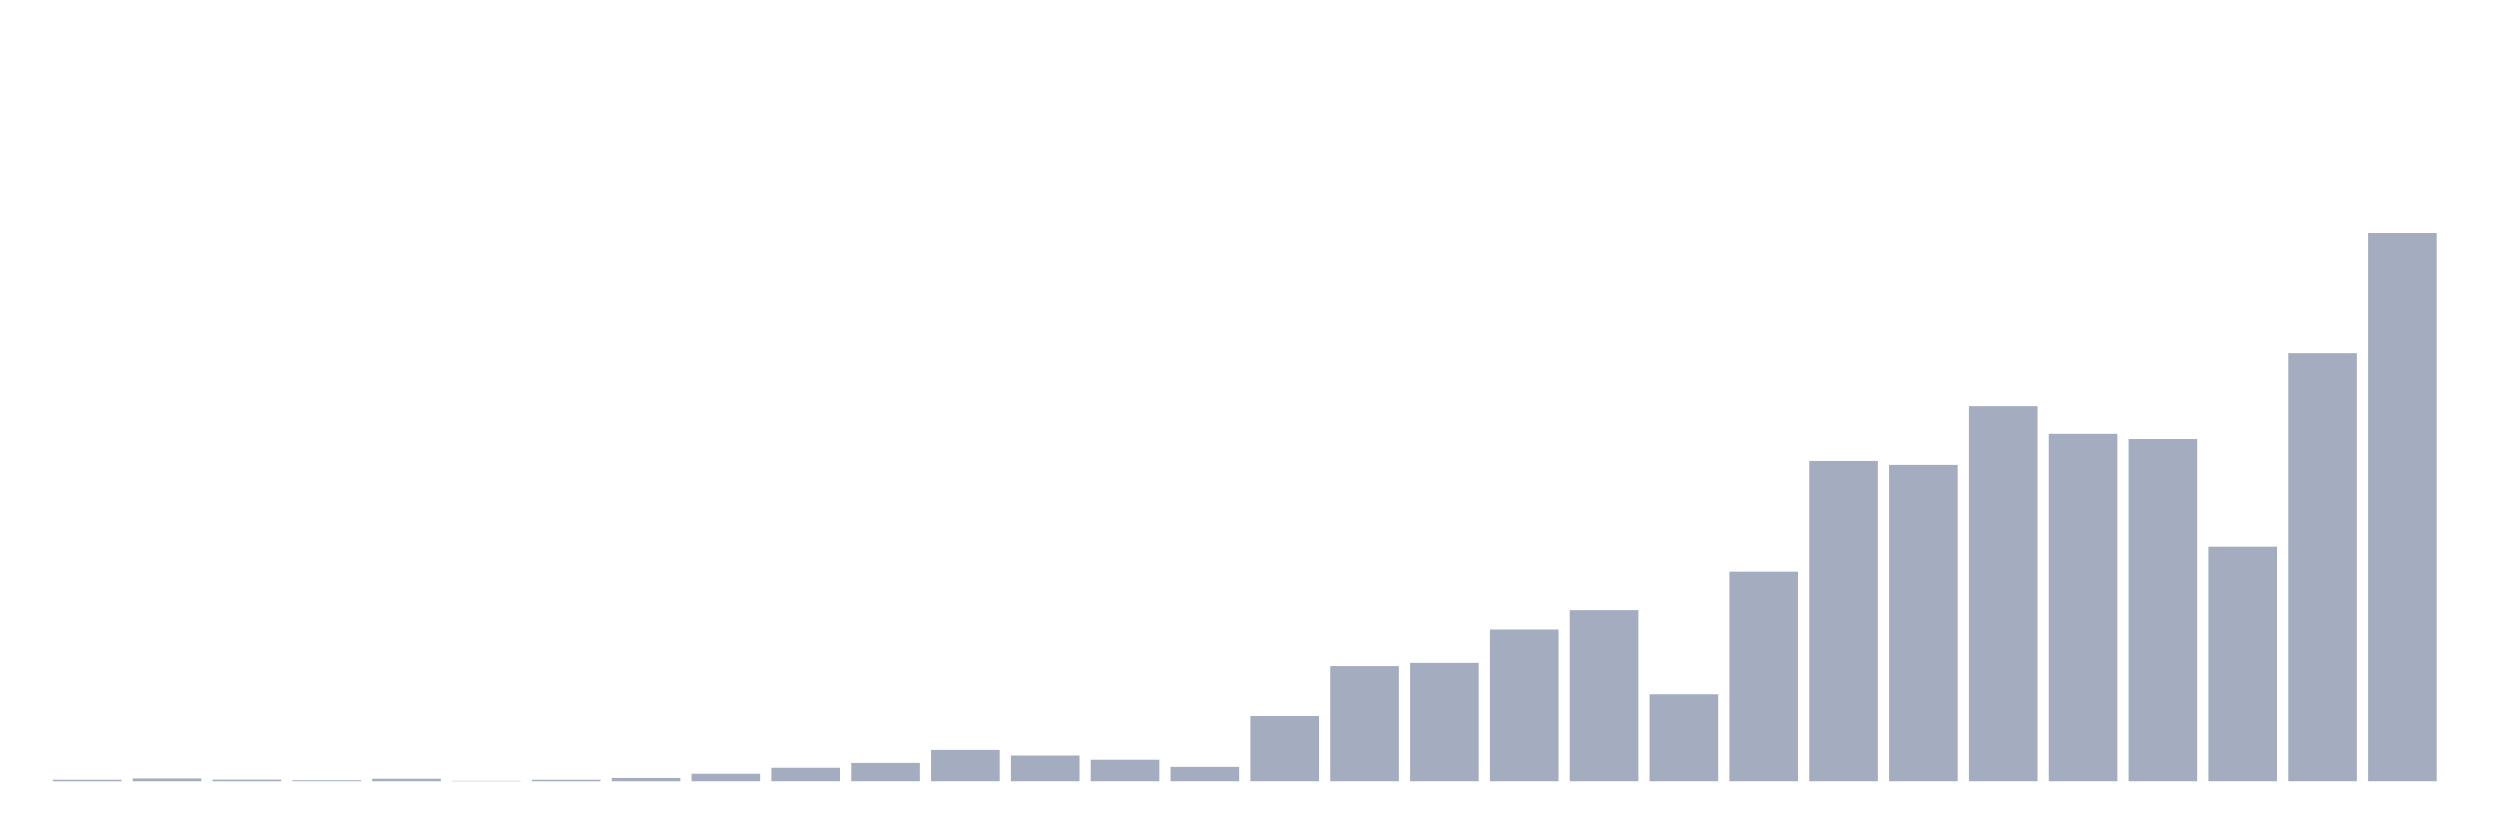
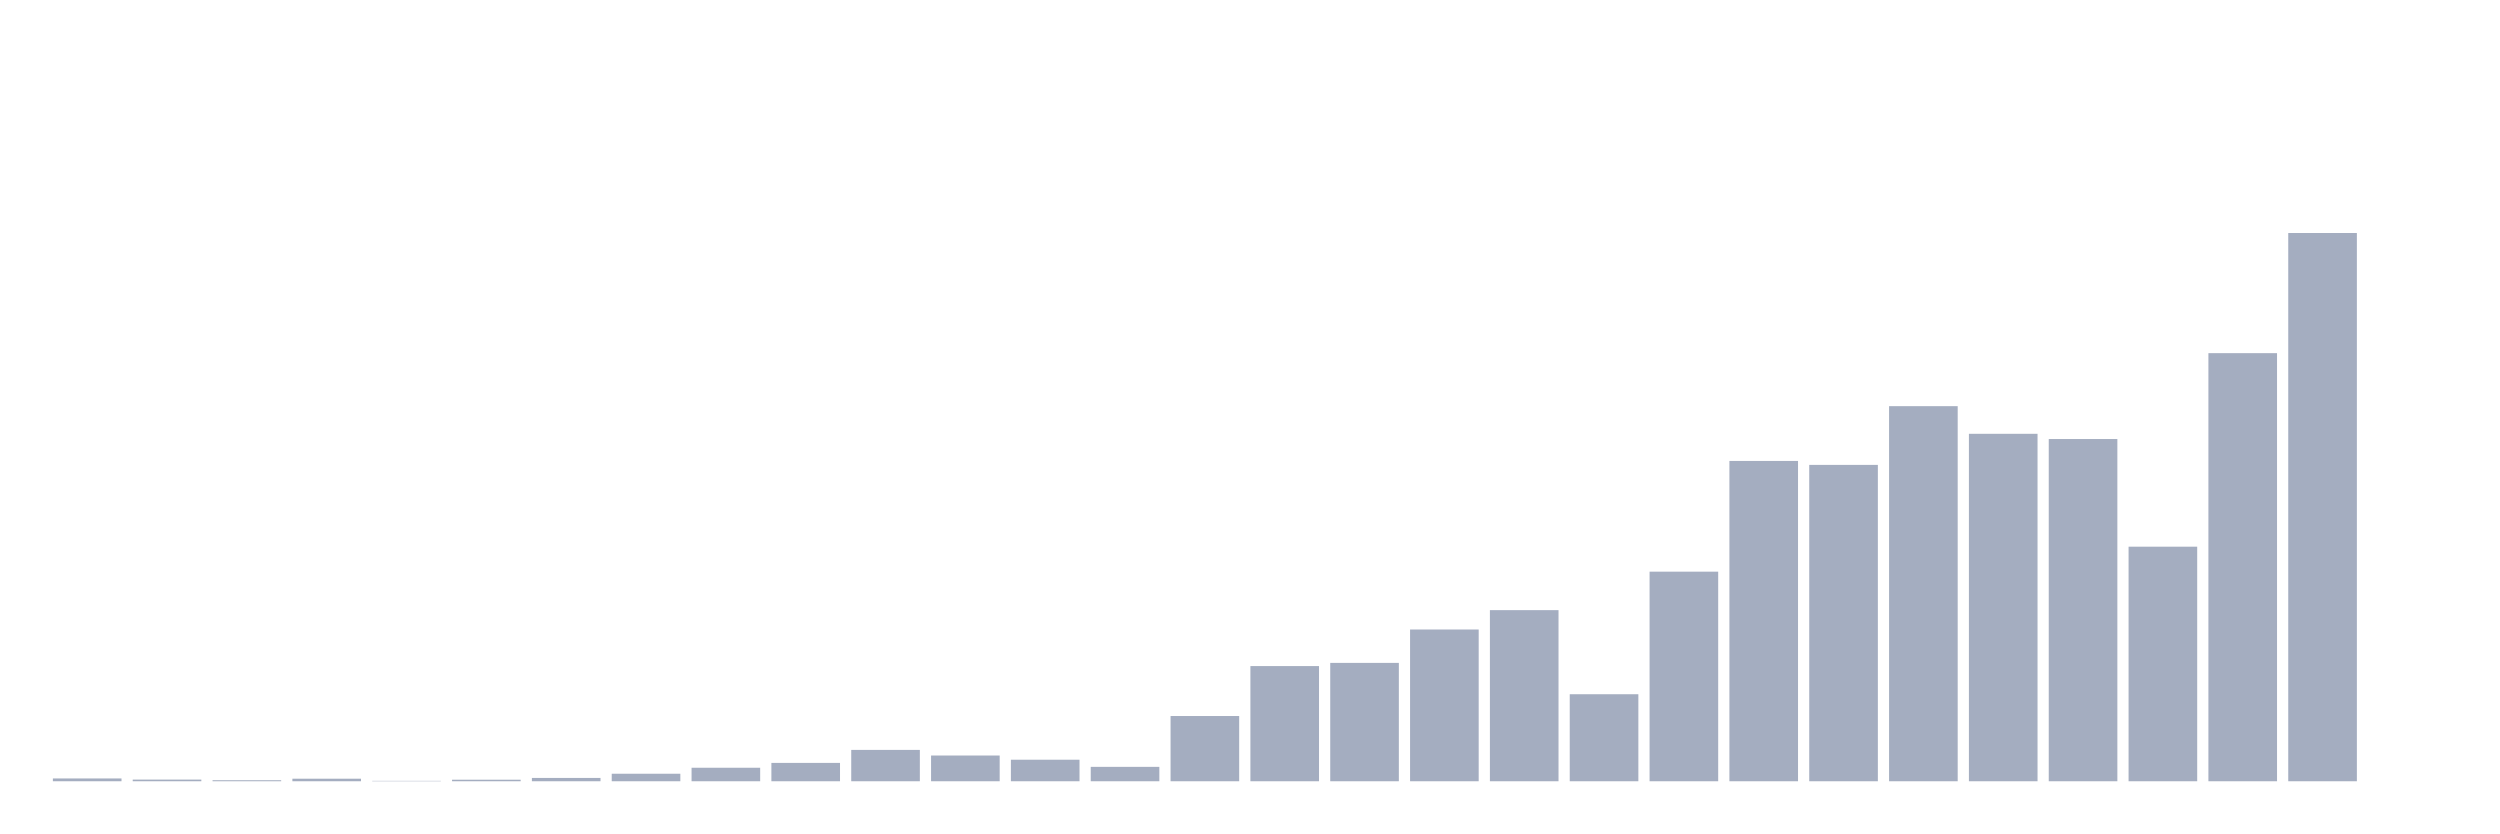
<svg xmlns="http://www.w3.org/2000/svg" viewBox="0 0 480 160">
  <g transform="translate(10,10)">
-     <rect class="bar" x="0.153" width="13.175" y="139.706" height="0.294" fill="rgb(164,173,192)" />
-     <rect class="bar" x="15.482" width="13.175" y="139.462" height="0.538" fill="rgb(164,173,192)" />
-     <rect class="bar" x="30.81" width="13.175" y="139.682" height="0.318" fill="rgb(164,173,192)" />
-     <rect class="bar" x="46.138" width="13.175" y="139.804" height="0.196" fill="rgb(164,173,192)" />
-     <rect class="bar" x="61.466" width="13.175" y="139.511" height="0.489" fill="rgb(164,173,192)" />
-     <rect class="bar" x="76.794" width="13.175" y="139.927" height="0.073" fill="rgb(164,173,192)" />
-     <rect class="bar" x="92.123" width="13.175" y="139.706" height="0.294" fill="rgb(164,173,192)" />
-     <rect class="bar" x="107.451" width="13.175" y="139.364" height="0.636" fill="rgb(164,173,192)" />
-     <rect class="bar" x="122.779" width="13.175" y="138.557" height="1.443" fill="rgb(164,173,192)" />
-     <rect class="bar" x="138.107" width="13.175" y="137.407" height="2.593" fill="rgb(164,173,192)" />
-     <rect class="bar" x="153.436" width="13.175" y="136.477" height="3.523" fill="rgb(164,173,192)" />
-     <rect class="bar" x="168.764" width="13.175" y="133.982" height="6.018" fill="rgb(164,173,192)" />
-     <rect class="bar" x="184.092" width="13.175" y="135.059" height="4.941" fill="rgb(164,173,192)" />
-     <rect class="bar" x="199.42" width="13.175" y="135.866" height="4.134" fill="rgb(164,173,192)" />
-     <rect class="bar" x="214.748" width="13.175" y="137.236" height="2.764" fill="rgb(164,173,192)" />
-     <rect class="bar" x="230.077" width="13.175" y="127.475" height="12.525" fill="rgb(164,173,192)" />
-     <rect class="bar" x="245.405" width="13.175" y="117.886" height="22.114" fill="rgb(164,173,192)" />
-     <rect class="bar" x="260.733" width="13.175" y="117.274" height="22.726" fill="rgb(164,173,192)" />
-     <rect class="bar" x="276.061" width="13.175" y="110.865" height="29.135" fill="rgb(164,173,192)" />
-     <rect class="bar" x="291.39" width="13.175" y="107.147" height="32.853" fill="rgb(164,173,192)" />
-     <rect class="bar" x="306.718" width="13.175" y="123.292" height="16.708" fill="rgb(164,173,192)" />
-     <rect class="bar" x="322.046" width="13.175" y="99.759" height="40.241" fill="rgb(164,173,192)" />
-     <rect class="bar" x="337.374" width="13.175" y="78.501" height="61.499" fill="rgb(164,173,192)" />
-     <rect class="bar" x="352.702" width="13.175" y="79.259" height="60.741" fill="rgb(164,173,192)" />
-     <rect class="bar" x="368.031" width="13.175" y="67.982" height="72.018" fill="rgb(164,173,192)" />
-     <rect class="bar" x="383.359" width="13.175" y="73.29" height="66.71" fill="rgb(164,173,192)" />
-     <rect class="bar" x="398.687" width="13.175" y="74.293" height="65.707" fill="rgb(164,173,192)" />
-     <rect class="bar" x="414.015" width="13.175" y="94.964" height="45.036" fill="rgb(164,173,192)" />
-     <rect class="bar" x="429.344" width="13.175" y="57.805" height="82.195" fill="rgb(164,173,192)" />
-     <rect class="bar" x="444.672" width="13.175" y="34.737" height="105.263" fill="rgb(164,173,192)" />
+     <rect class="bar" x="0.153" width="13.175" y="139.462" height="0.538" fill="rgb(164,173,192)" />
+     <rect class="bar" x="15.482" width="13.175" y="139.682" height="0.318" fill="rgb(164,173,192)" />
+     <rect class="bar" x="30.81" width="13.175" y="139.804" height="0.196" fill="rgb(164,173,192)" />
+     <rect class="bar" x="46.138" width="13.175" y="139.511" height="0.489" fill="rgb(164,173,192)" />
+     <rect class="bar" x="61.466" width="13.175" y="139.927" height="0.073" fill="rgb(164,173,192)" />
+     <rect class="bar" x="76.794" width="13.175" y="139.706" height="0.294" fill="rgb(164,173,192)" />
+     <rect class="bar" x="92.123" width="13.175" y="139.364" height="0.636" fill="rgb(164,173,192)" />
+     <rect class="bar" x="107.451" width="13.175" y="138.557" height="1.443" fill="rgb(164,173,192)" />
+     <rect class="bar" x="122.779" width="13.175" y="137.407" height="2.593" fill="rgb(164,173,192)" />
+     <rect class="bar" x="138.107" width="13.175" y="136.477" height="3.523" fill="rgb(164,173,192)" />
+     <rect class="bar" x="153.436" width="13.175" y="133.982" height="6.018" fill="rgb(164,173,192)" />
+     <rect class="bar" x="168.764" width="13.175" y="135.059" height="4.941" fill="rgb(164,173,192)" />
+     <rect class="bar" x="184.092" width="13.175" y="135.866" height="4.134" fill="rgb(164,173,192)" />
+     <rect class="bar" x="199.42" width="13.175" y="137.236" height="2.764" fill="rgb(164,173,192)" />
+     <rect class="bar" x="214.748" width="13.175" y="127.475" height="12.525" fill="rgb(164,173,192)" />
+     <rect class="bar" x="230.077" width="13.175" y="117.886" height="22.114" fill="rgb(164,173,192)" />
+     <rect class="bar" x="245.405" width="13.175" y="117.274" height="22.726" fill="rgb(164,173,192)" />
+     <rect class="bar" x="260.733" width="13.175" y="110.865" height="29.135" fill="rgb(164,173,192)" />
+     <rect class="bar" x="276.061" width="13.175" y="107.147" height="32.853" fill="rgb(164,173,192)" />
+     <rect class="bar" x="291.39" width="13.175" y="123.292" height="16.708" fill="rgb(164,173,192)" />
+     <rect class="bar" x="306.718" width="13.175" y="99.759" height="40.241" fill="rgb(164,173,192)" />
+     <rect class="bar" x="322.046" width="13.175" y="78.501" height="61.499" fill="rgb(164,173,192)" />
+     <rect class="bar" x="337.374" width="13.175" y="79.259" height="60.741" fill="rgb(164,173,192)" />
+     <rect class="bar" x="352.702" width="13.175" y="67.982" height="72.018" fill="rgb(164,173,192)" />
+     <rect class="bar" x="368.031" width="13.175" y="73.29" height="66.71" fill="rgb(164,173,192)" />
+     <rect class="bar" x="383.359" width="13.175" y="74.293" height="65.707" fill="rgb(164,173,192)" />
+     <rect class="bar" x="398.687" width="13.175" y="94.964" height="45.036" fill="rgb(164,173,192)" />
+     <rect class="bar" x="414.015" width="13.175" y="57.805" height="82.195" fill="rgb(164,173,192)" />
+     <rect class="bar" x="429.344" width="13.175" y="34.737" height="105.263" fill="rgb(164,173,192)" />
+     <rect class="bar" x="444.672" width="13.175" y="140" height="0" fill="rgb(164,173,192)" />
  </g>
</svg>
